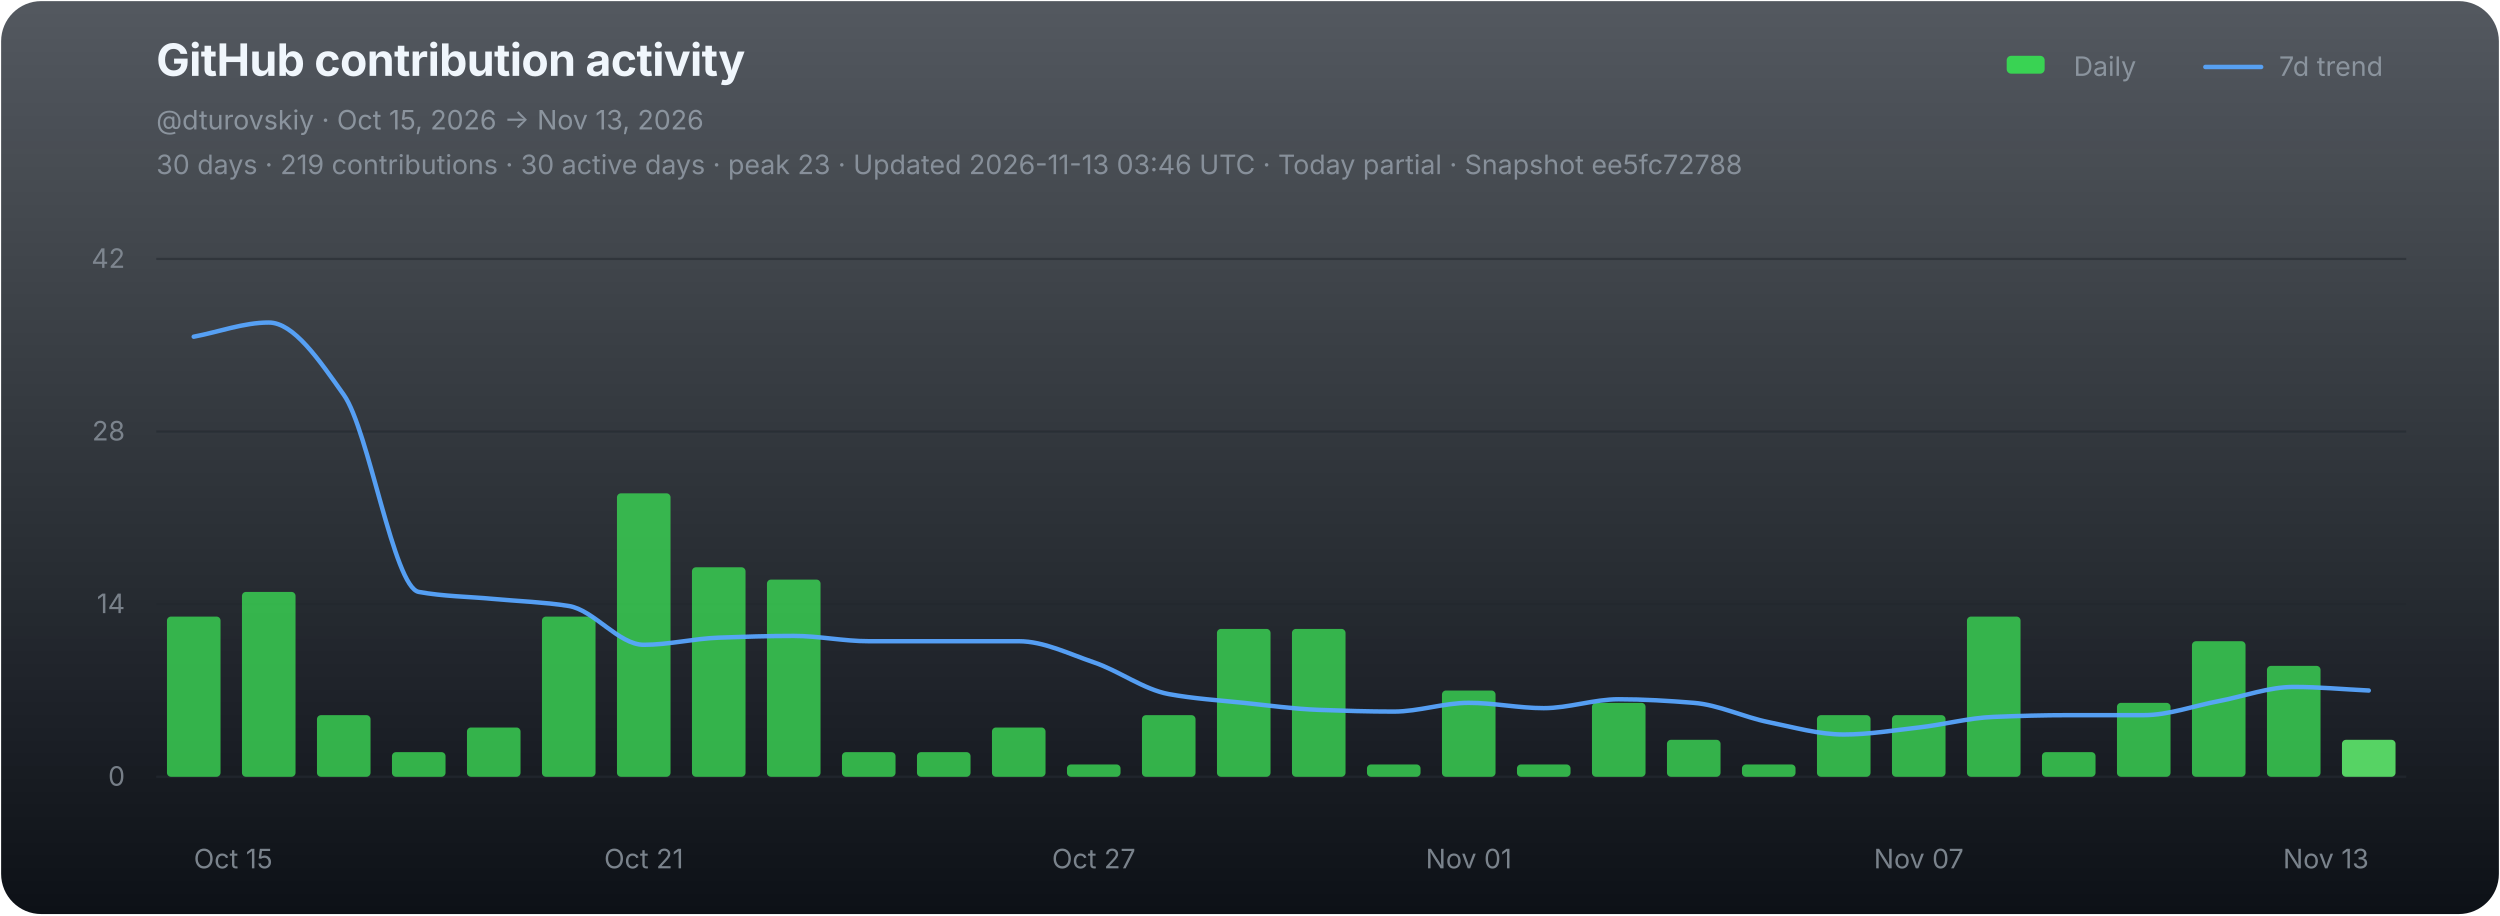
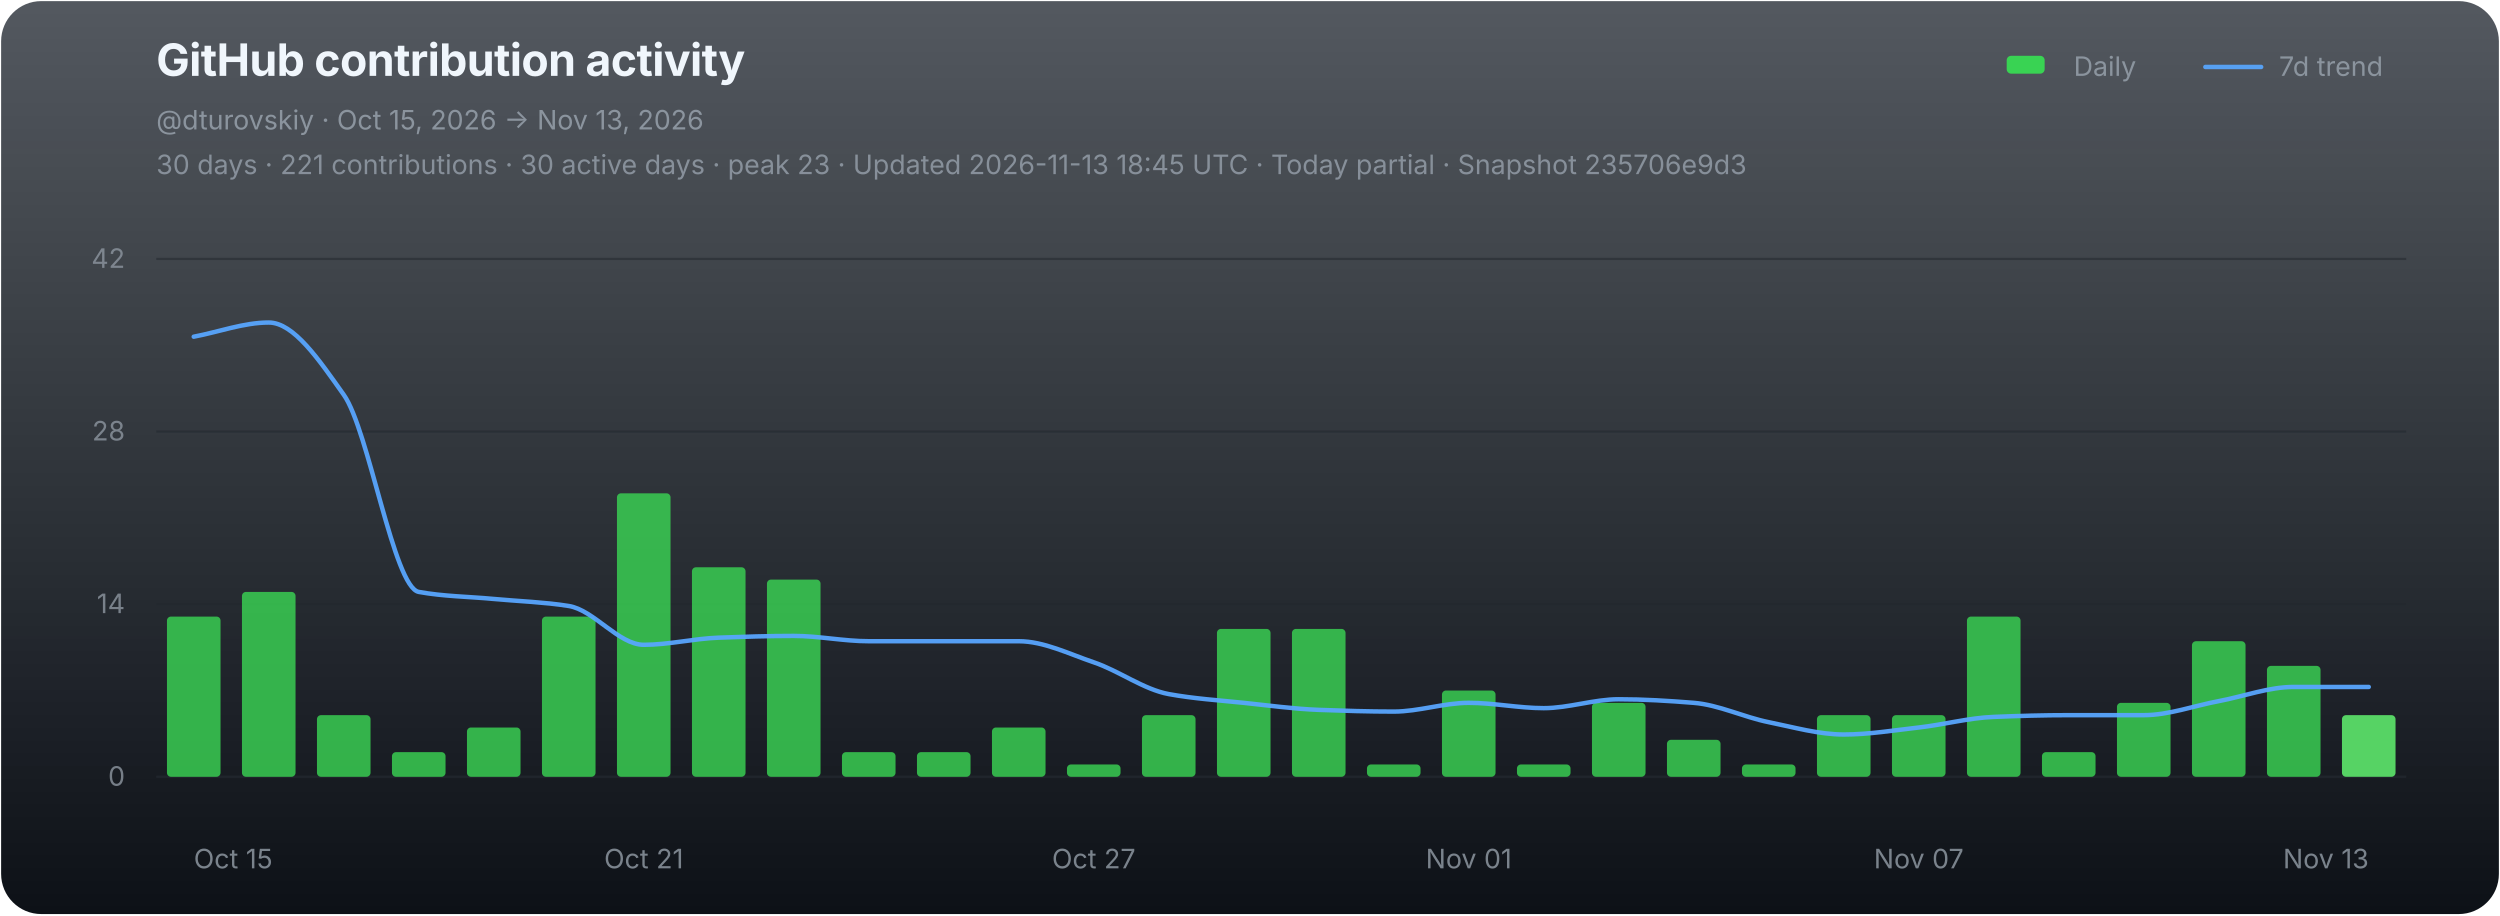
<svg xmlns="http://www.w3.org/2000/svg" width="1120" height="410" viewBox="0 0 1120 410" role="img" aria-labelledby="chart-title chart-desc">
  <defs>
    <linearGradient id="chart-bg" x1="0" y1="0" x2="0" y2="1">
      <stop offset="0" stop-color="#111821" stop-opacity="0.72" />
      <stop offset="1" stop-color="#0d1117" stop-opacity="1" />
    </linearGradient>
  </defs>
  <rect x="0.5" y="0.5" width="1119" height="409" rx="18" fill="url(#chart-bg)" stroke="none" />
  <g font-family="-apple-system,BlinkMacSystemFont,'Segoe UI',sans-serif">
    <text x="70" y="34" fill="#f0f6fc" font-size="20" font-weight="700" letter-spacing="-0.25">GitHub contribution activity</text>
    <text x="70" y="58" fill="#8b949e" font-size="12">@dturovskiy · Oct 15, 2026 → Nov 13, 2026</text>
-     <text x="70" y="78" fill="#8b949e" font-size="12" opacity="0.94">30 days · 219 contributions · 30 active days · peak 23 · Updated 2026-11-13 03:46 UTC · Today partial · Snapshot ee5fc72788</text>
+     <text x="70" y="78" fill="#8b949e" font-size="12" opacity="0.94">30 days · 221 contributions · 30 active days · peak 23 · Updated 2026-11-13 18:45 UTC · Today partial · Snapshot 235706e9d3</text>
    <g transform="translate(896,30)" font-size="12" fill="#8b949e">
      <rect x="3" y="-5" width="17" height="8" rx="2" fill="#39d353" />
      <text x="33" y="4">Daily</text>
      <line x1="92" y1="0" x2="117" y2="0" stroke="#58a6ff" stroke-width="2" stroke-linecap="round" opacity="0.92" />
      <text x="125" y="4">7d trend</text>
    </g>
    <line x1="70" y1="116.00" x2="1078" y2="116.00" stroke="#21262d" stroke-width="1" opacity="0.52" />
    <text x="56" y="120.00" fill="#8b949e" font-size="12" text-anchor="end" opacity="0.82">42</text>
    <line x1="70" y1="193.33" x2="1078" y2="193.33" stroke="#21262d" stroke-width="1" opacity="0.52" />
    <text x="56" y="197.33" fill="#8b949e" font-size="12" text-anchor="end" opacity="0.82">28</text>
    <line x1="70" y1="270.67" x2="1078" y2="270.67" stroke="#21262d" stroke-width="1" opacity="0.52" />
    <text x="56" y="274.67" fill="#8b949e" font-size="12" text-anchor="end" opacity="0.82">14</text>
    <line x1="70" y1="348.00" x2="1078" y2="348.00" stroke="#21262d" stroke-width="1" opacity="0.9" />
    <text x="56" y="352.00" fill="#8b949e" font-size="12" text-anchor="end" opacity="0.82">0</text>
    <g data-chart-series="daily-bars">
      <rect data-series="daily" x="74.8" y="276.23" width="24" height="71.77" rx="1.8" fill="#39d353" opacity="0.82" />
      <rect data-series="daily" x="108.4" y="265.18" width="24" height="82.82" rx="1.8" fill="#39d353" opacity="0.82" />
      <rect data-series="daily" x="142" y="320.39" width="24" height="27.61" rx="1.8" fill="#39d353" opacity="0.82" />
      <rect data-series="daily" x="175.6" y="336.96" width="24" height="11.04" rx="1.8" fill="#39d353" opacity="0.82" />
      <rect data-series="daily" x="209.2" y="325.92" width="24" height="22.08" rx="1.8" fill="#39d353" opacity="0.82" />
      <rect data-series="daily" x="242.8" y="276.23" width="24" height="71.77" rx="1.8" fill="#39d353" opacity="0.82" />
      <rect data-series="daily" x="276.4" y="221.01" width="24" height="126.99" rx="1.8" fill="#39d353" opacity="0.82" />
      <rect data-series="daily" x="310" y="254.14" width="24" height="93.86" rx="1.8" fill="#39d353" opacity="0.82" />
      <rect data-series="daily" x="343.6" y="259.66" width="24" height="88.34" rx="1.8" fill="#39d353" opacity="0.82" />
      <rect data-series="daily" x="377.2" y="336.96" width="24" height="11.04" rx="1.8" fill="#39d353" opacity="0.82" />
      <rect data-series="daily" x="410.8" y="336.96" width="24" height="11.04" rx="1.8" fill="#39d353" opacity="0.82" />
      <rect data-series="daily" x="444.4" y="325.92" width="24" height="22.08" rx="1.8" fill="#39d353" opacity="0.82" />
      <rect data-series="daily" x="478" y="342.48" width="24" height="5.52" rx="1.8" fill="#39d353" opacity="0.82" />
      <rect data-series="daily" x="511.6" y="320.39" width="24" height="27.61" rx="1.8" fill="#39d353" opacity="0.82" />
      <rect data-series="daily" x="545.2" y="281.75" width="24" height="66.25" rx="1.8" fill="#39d353" opacity="0.82" />
      <rect data-series="daily" x="578.8" y="281.75" width="24" height="66.25" rx="1.8" fill="#39d353" opacity="0.82" />
      <rect data-series="daily" x="612.4" y="342.48" width="24" height="5.52" rx="1.8" fill="#39d353" opacity="0.82" />
      <rect data-series="daily" x="646" y="309.35" width="24" height="38.65" rx="1.8" fill="#39d353" opacity="0.82" />
      <rect data-series="daily" x="679.6" y="342.48" width="24" height="5.52" rx="1.8" fill="#39d353" opacity="0.82" />
      <rect data-series="daily" x="713.2" y="314.87" width="24" height="33.13" rx="1.8" fill="#39d353" opacity="0.82" />
      <rect data-series="daily" x="746.8" y="331.44" width="24" height="16.56" rx="1.8" fill="#39d353" opacity="0.82" />
      <rect data-series="daily" x="780.4" y="342.48" width="24" height="5.52" rx="1.8" fill="#39d353" opacity="0.82" />
      <rect data-series="daily" x="814" y="320.39" width="24" height="27.61" rx="1.8" fill="#39d353" opacity="0.82" />
      <rect data-series="daily" x="847.6" y="320.39" width="24" height="27.61" rx="1.8" fill="#39d353" opacity="0.82" />
      <rect data-series="daily" x="881.2" y="276.23" width="24" height="71.77" rx="1.8" fill="#39d353" opacity="0.82" />
      <rect data-series="daily" x="914.8" y="336.96" width="24" height="11.04" rx="1.8" fill="#39d353" opacity="0.82" />
      <rect data-series="daily" x="948.4" y="314.87" width="24" height="33.13" rx="1.8" fill="#39d353" opacity="0.82" />
      <rect data-series="daily" x="982" y="287.27" width="24" height="60.73" rx="1.8" fill="#39d353" opacity="0.82" />
      <rect data-series="daily" x="1015.6" y="298.31" width="24" height="49.69" rx="1.8" fill="#39d353" opacity="0.82" />
-       <rect data-series="daily" x="1049.2" y="331.44" width="24" height="16.56" rx="1.8" fill="#56d364" opacity="1" />
+       <rect data-series="daily" x="1049.2" y="320.39" width="24" height="27.61" rx="1.8" fill="#56d364" opacity="1" />
    </g>
-     <path data-series="trend" d="M 86.80 150.84 C 98.00 148.72, 109.20 144.49, 120.40 144.49 C 131.60 144.49, 142.80 161.06, 154.00 176.85 C 165.20 192.63, 176.40 263.16, 187.60 265.18 C 198.80 267.21, 210.00 267.28, 221.20 268.33 C 232.40 269.38, 243.60 269.70, 254.80 271.48 C 266.00 273.25, 277.20 288.87, 288.40 288.87 C 299.60 288.87, 310.80 286.08, 322.00 285.67 C 333.20 285.25, 344.40 284.89, 355.60 284.89 C 366.80 284.89, 378.00 287.27, 389.20 287.27 C 400.40 287.27, 411.60 287.27, 422.80 287.27 C 434.00 287.27, 445.20 287.27, 456.40 287.27 C 467.60 287.27, 478.80 292.92, 490.00 296.71 C 501.20 300.49, 512.40 308.90, 523.60 310.95 C 534.80 313.00, 546.00 313.71, 557.20 314.87 C 568.40 316.04, 579.60 317.61, 590.80 318.02 C 602.00 318.43, 613.20 318.79, 624.40 318.79 C 635.60 318.79, 646.80 314.87, 658.00 314.87 C 669.20 314.87, 680.40 317.25, 691.60 317.25 C 702.80 317.25, 714.00 313.27, 725.20 313.27 C 736.40 313.27, 747.60 313.97, 758.80 314.87 C 770.00 315.77, 781.20 321.29, 792.40 323.54 C 803.60 325.79, 814.80 329.06, 826.00 329.06 C 837.20 329.06, 848.40 327.18, 859.60 325.92 C 870.80 324.65, 882.00 321.61, 893.20 321.17 C 904.40 320.72, 915.60 320.39, 926.80 320.39 C 938.00 320.39, 949.20 320.39, 960.40 320.39 C 971.60 320.39, 982.80 316.21, 994.00 314.10 C 1005.20 311.99, 1016.40 307.75, 1027.60 307.75 C 1038.80 307.75, 1050.00 308.82, 1061.20 309.35" fill="none" stroke="#58a6ff" stroke-width="2" stroke-linejoin="round" stroke-linecap="round" opacity="0.94" vector-effect="non-scaling-stroke" />
+     <path data-series="trend" d="M 86.80 150.84 C 98.00 148.72, 109.20 144.49, 120.40 144.49 C 131.60 144.49, 142.80 161.06, 154.00 176.85 C 165.20 192.63, 176.40 263.16, 187.60 265.18 C 198.80 267.21, 210.00 267.28, 221.20 268.33 C 232.40 269.38, 243.60 269.70, 254.80 271.48 C 266.00 273.25, 277.20 288.87, 288.40 288.87 C 299.60 288.87, 310.80 286.08, 322.00 285.67 C 333.20 285.25, 344.40 284.89, 355.60 284.89 C 366.80 284.89, 378.00 287.27, 389.20 287.27 C 400.40 287.27, 411.60 287.27, 422.80 287.27 C 434.00 287.27, 445.20 287.27, 456.40 287.27 C 467.60 287.27, 478.80 292.92, 490.00 296.71 C 501.20 300.49, 512.40 308.90, 523.60 310.95 C 534.80 313.00, 546.00 313.71, 557.20 314.87 C 568.40 316.04, 579.60 317.61, 590.80 318.02 C 602.00 318.43, 613.20 318.79, 624.40 318.79 C 635.60 318.79, 646.80 314.87, 658.00 314.87 C 669.20 314.87, 680.40 317.25, 691.60 317.25 C 702.80 317.25, 714.00 313.27, 725.20 313.27 C 736.40 313.27, 747.60 313.97, 758.80 314.87 C 770.00 315.77, 781.20 321.29, 792.40 323.54 C 803.60 325.79, 814.80 329.06, 826.00 329.06 C 837.20 329.06, 848.40 327.18, 859.60 325.92 C 870.80 324.65, 882.00 321.61, 893.20 321.17 C 904.40 320.72, 915.60 320.39, 926.80 320.39 C 938.00 320.39, 949.20 320.39, 960.40 320.39 C 971.60 320.39, 982.80 316.21, 994.00 314.10 C 1005.20 311.99, 1016.40 307.75, 1027.60 307.75 C 1038.80 307.75, 1050.00 307.75, 1061.20 307.75" fill="none" stroke="#58a6ff" stroke-width="2" stroke-linejoin="round" stroke-linecap="round" opacity="0.94" vector-effect="non-scaling-stroke" />
    <text x="86.80" y="389" fill="#8b949e" font-size="12" text-anchor="start" opacity="0.86">Oct 15</text>
    <text x="288.40" y="389" fill="#8b949e" font-size="12" text-anchor="middle" opacity="0.86">Oct 21</text>
    <text x="490.00" y="389" fill="#8b949e" font-size="12" text-anchor="middle" opacity="0.86">Oct 27</text>
    <text x="658.00" y="389" fill="#8b949e" font-size="12" text-anchor="middle" opacity="0.86">Nov 01</text>
    <text x="859.60" y="389" fill="#8b949e" font-size="12" text-anchor="middle" opacity="0.86">Nov 07</text>
    <text x="1061.20" y="389" fill="#8b949e" font-size="12" text-anchor="end" opacity="0.86">Nov 13</text>
  </g>
</svg>
